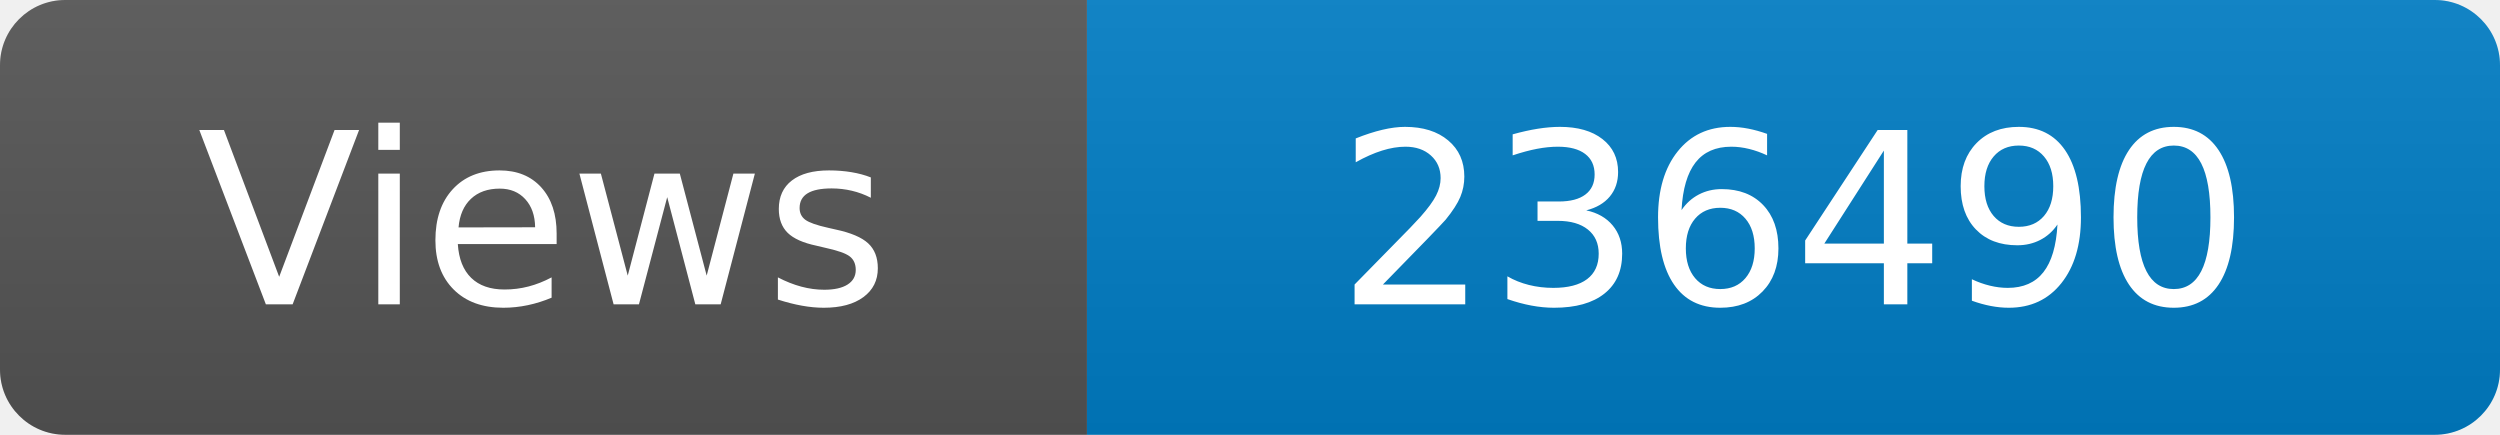
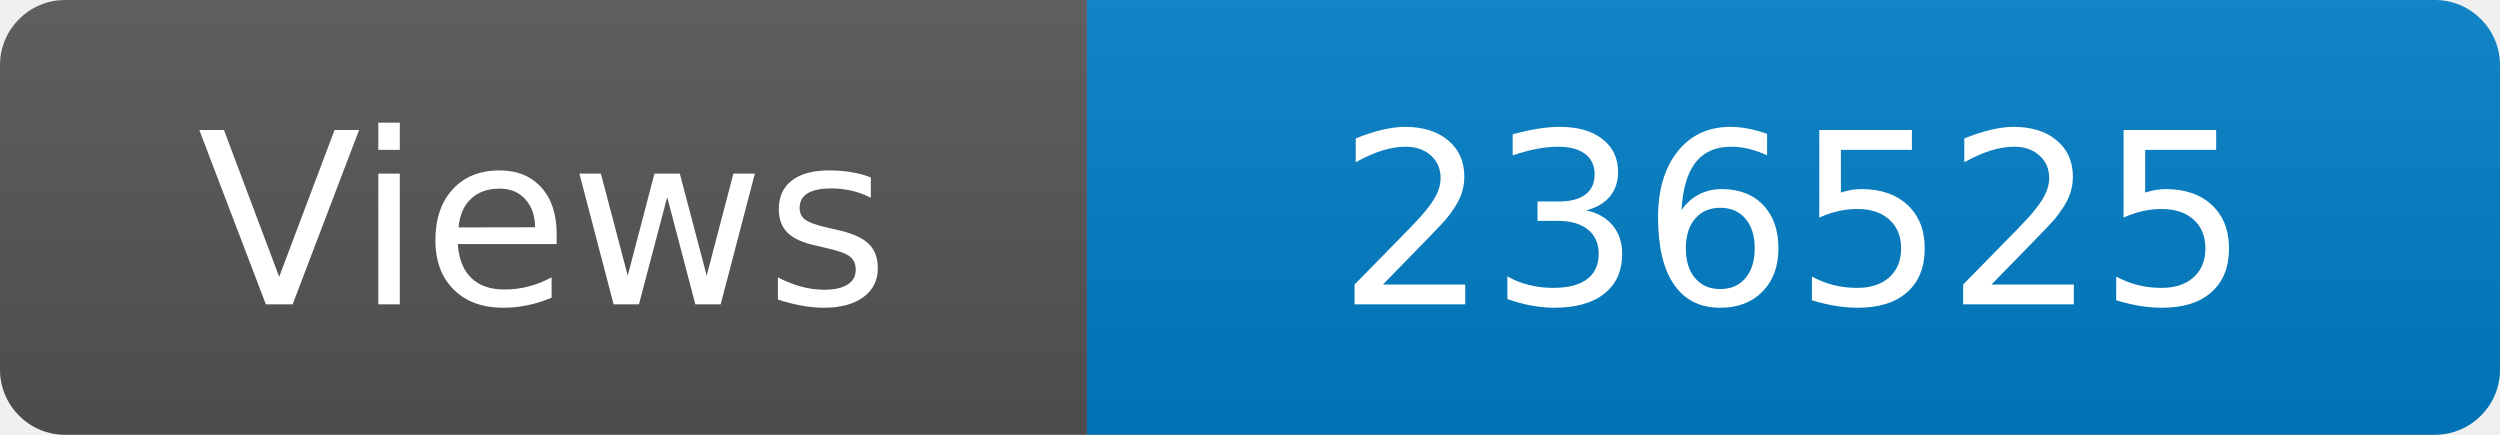
<svg xmlns="http://www.w3.org/2000/svg" width="115" height="20" role="img" aria-label="Maintained?: yes">
  <linearGradient id="s" x2="0" y2="100%">
    <stop offset="0" stop-color="#bbb" stop-opacity=".1" />
    <stop offset="1" stop-opacity=".1" />
  </linearGradient>
  <clipPath id="r">
    <rect width="115" height="20" rx="3" fill="#fff" />
  </clipPath>
  <g clip-path="url(#r)">
    <rect width="50" height="20" fill="#555" />
    <rect x="50" width="160" height="20" fill="#007ec6" />
    <rect width="115" height="20" fill="url(#s)" />
  </g>
  <g fill="#fff" text-anchor="middle" font-family="Verdana,Geneva,DejaVu Sans,sans-serif" font-size="110">
    <text x="250" y="140" transform="scale(.1)" fill="#fff">Views</text>
-     <text x="825" y="140" transform="scale(.1)" fill="#fff">236490</text>
+     <text x="825" y="140" transform="scale(.1)" fill="#fff">236525</text>
  </g>
</svg>
